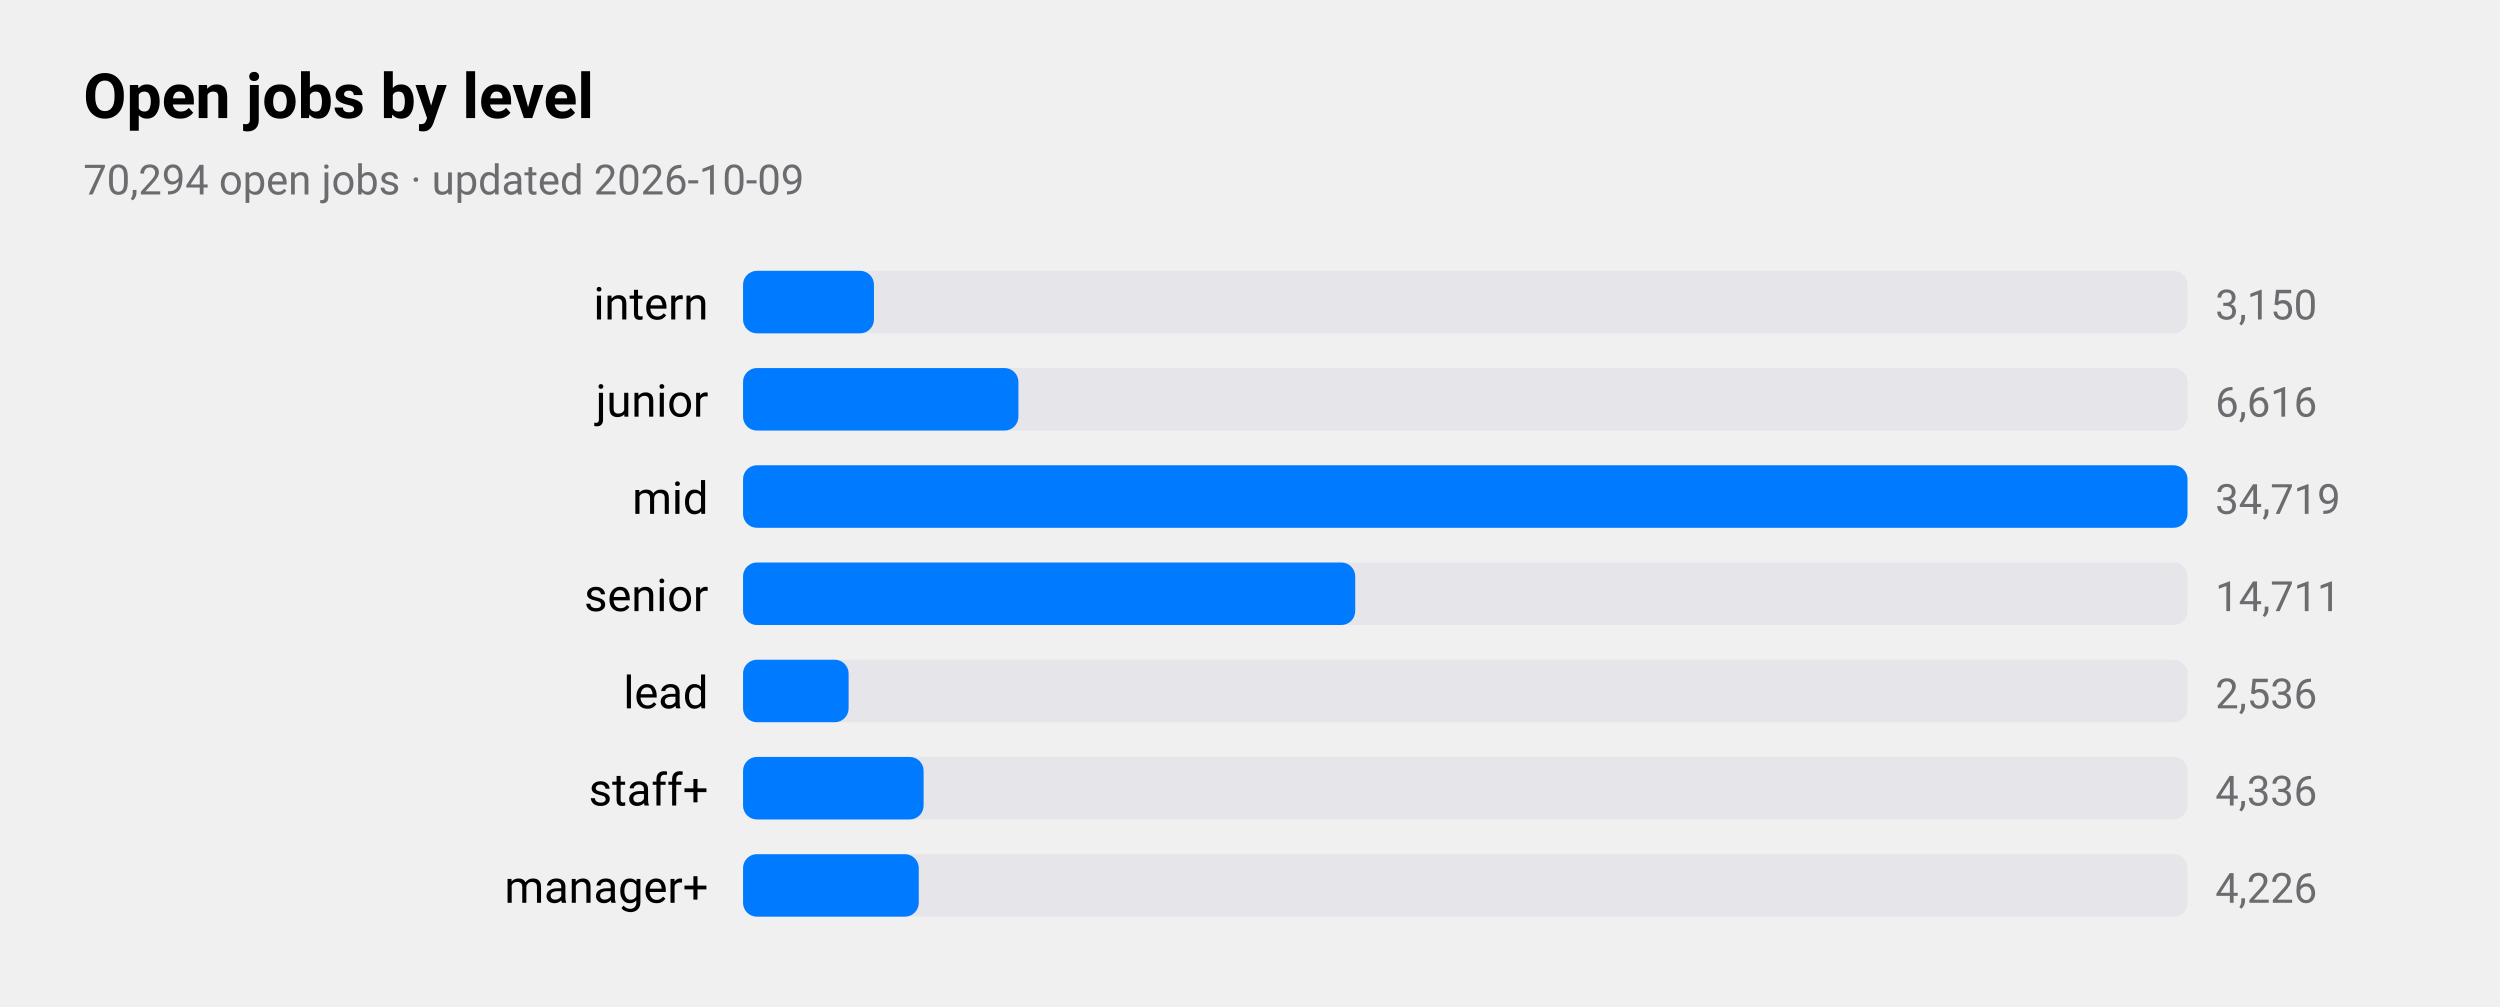
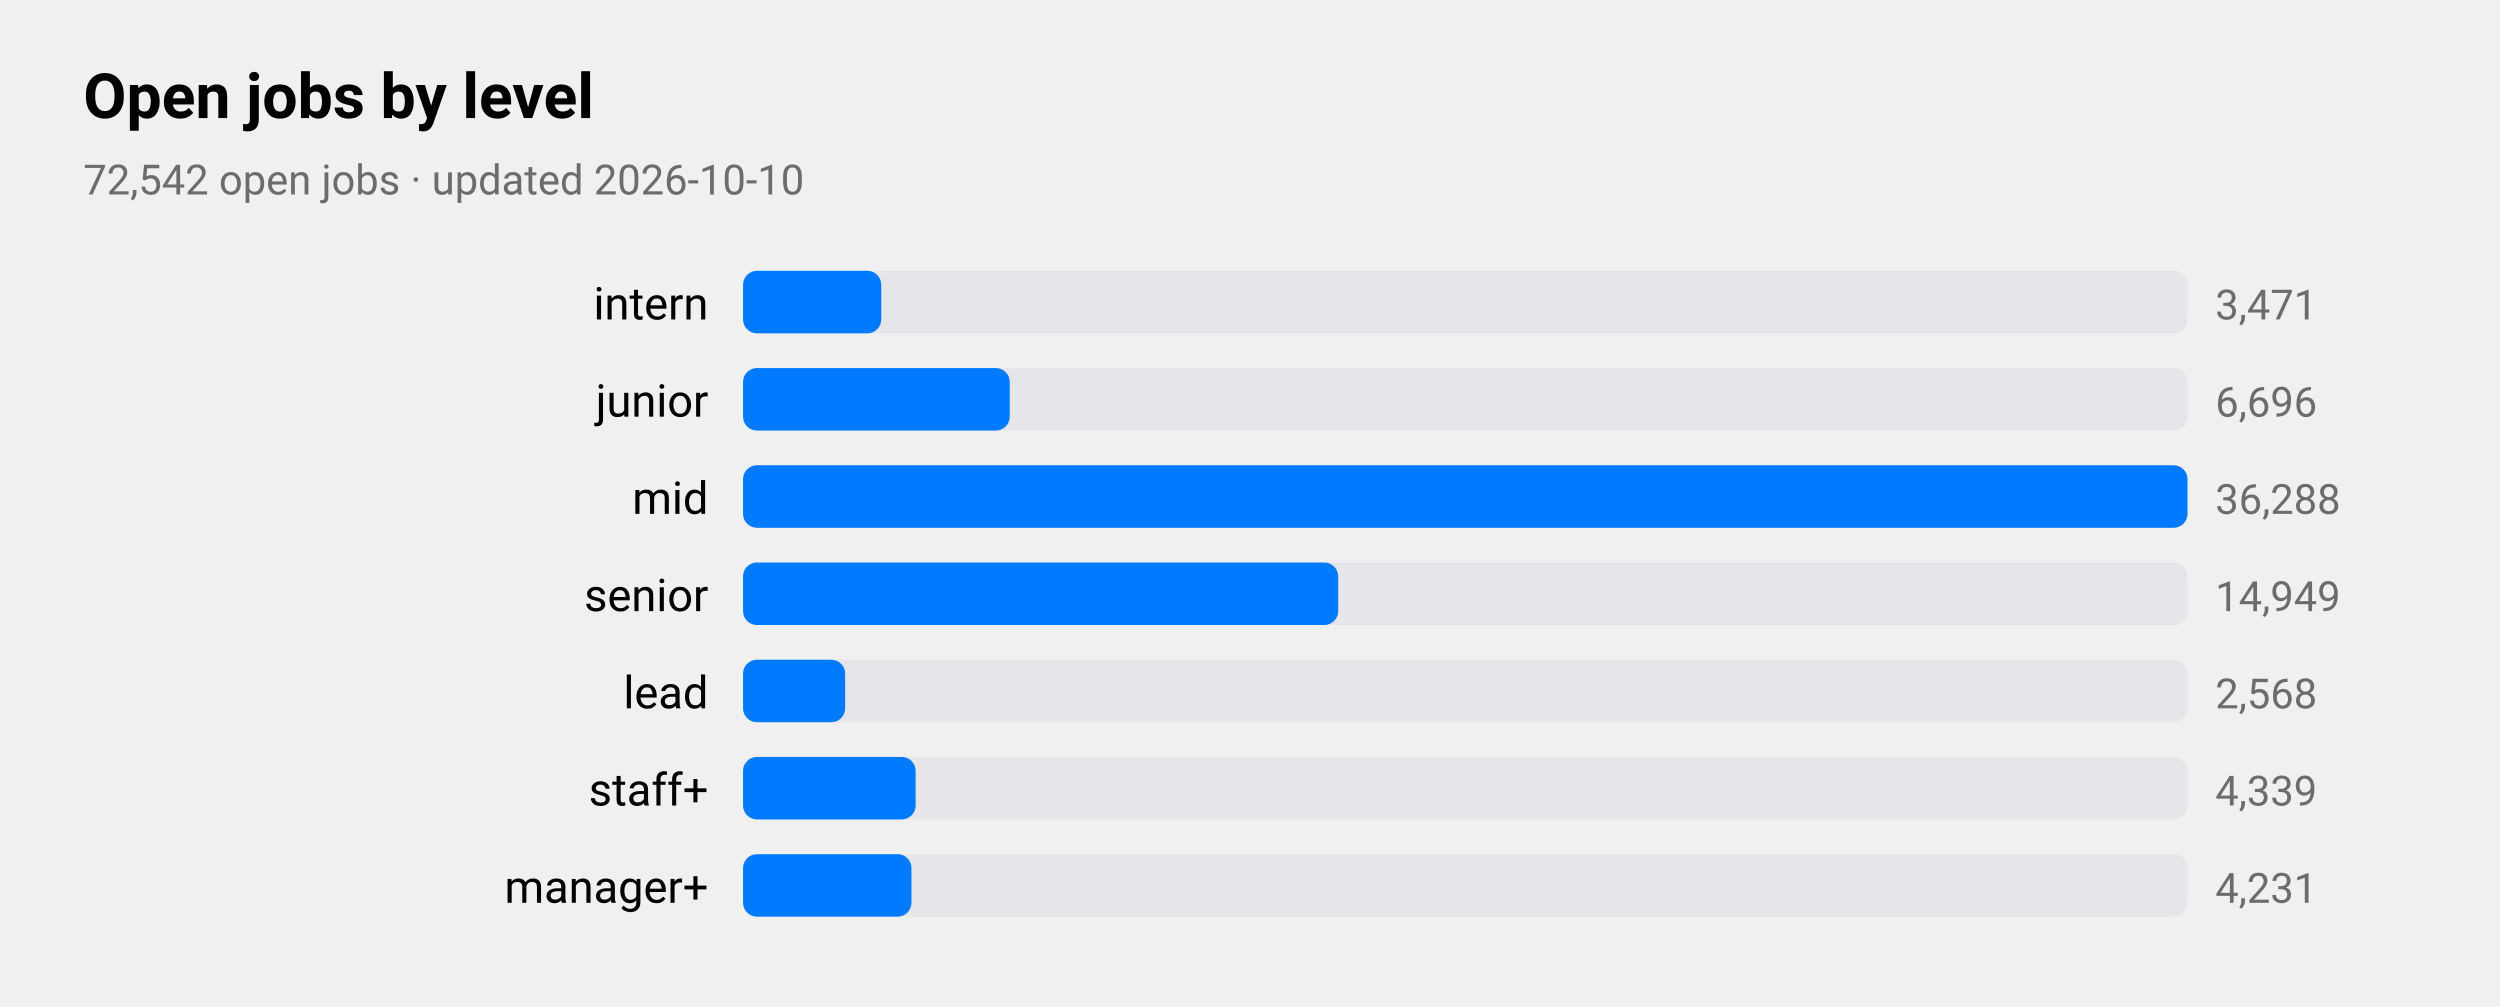
<svg xmlns="http://www.w3.org/2000/svg" viewBox="0 0 720 290" width="720" height="290" role="img" aria-label="Open jobs by level">
  <style>
text{font-family:-apple-system,BlinkMacSystemFont,"SF Pro Text","Helvetica Neue","Segoe UI",Roboto,sans-serif;fill:#000}
.sub,.val,.axis{fill:#6c6c70}.bar{fill:#007aff}.track{fill:#e5e5ea}.grid{stroke:#d1d1d6}
.l1{fill:none;stroke:#007aff;stroke-width:2.5}.d1{fill:#007aff}.l2{fill:none;stroke:#ff9500;stroke-width:2.5}.d2{fill:#ff9500}
.l3{fill:none;stroke:#34c759;stroke-width:2.5}.d3{fill:#34c759}.l4{fill:none;stroke:#af52de;stroke-width:2.5}.d4{fill:#af52de}
.l5{fill:none;stroke:#ff3b30;stroke-width:2.5}.d5{fill:#ff3b30}.l6{fill:none;stroke:#00b8d4;stroke-width:2.5}.d6{fill:#00b8d4}
@media(prefers-color-scheme:dark){text{fill:#fff}.sub,.val,.axis{fill:#98989d}.bar{fill:#0a84ff}.track{fill:#2c2c2e}.grid{stroke:#38383a}
.l1{stroke:#0a84ff}.d1{fill:#0a84ff}.l2{stroke:#ff9f0a}.d2{fill:#ff9f0a}
.l3{stroke:#30d158}.d3{fill:#30d158}.l4{stroke:#bf5af2}.d4{fill:#bf5af2}.l5{stroke:#ff453a}.d5{fill:#ff453a}.l6{stroke:#40cbe0}.d6{fill:#40cbe0}}
</style>
  <text x="24" y="34" font-size="18" font-weight="600">Open jobs by level</text>
-   <text class="sub" x="24" y="56" font-size="12">70,294 open jobs · updated 2026-10-09</text>
+   <text class="sub" x="24" y="56" font-size="12">72,542 open jobs · updated 2026-10-10</text>
  <text x="204" y="92" font-size="13" text-anchor="end">intern</text>
  <rect class="track" x="214" y="78" width="416" height="18" rx="4" />
-   <rect class="bar" x="214" y="78" width="37.7" height="18" rx="4" />
-   <text class="val" x="638" y="92" font-size="12">3,150</text>
+   <rect class="bar" x="214" y="78" width="39.8" height="18" rx="4" />
+   <text class="val" x="638" y="92" font-size="12">3,471</text>
  <text x="204" y="120" font-size="13" text-anchor="end">junior</text>
  <rect class="track" x="214" y="106" width="416" height="18" rx="4" />
-   <rect class="bar" x="214" y="106" width="79.3" height="18" rx="4" />
-   <text class="val" x="638" y="120" font-size="12">6,616</text>
+   <rect class="bar" x="214" y="106" width="76.8" height="18" rx="4" />
+   <text class="val" x="638" y="120" font-size="12">6,696</text>
  <text x="204" y="148" font-size="13" text-anchor="end">mid</text>
  <rect class="track" x="214" y="134" width="416" height="18" rx="4" />
  <rect class="bar" x="214" y="134" width="416.0" height="18" rx="4" />
-   <text class="val" x="638" y="148" font-size="12">34,719</text>
+   <text class="val" x="638" y="148" font-size="12">36,288</text>
  <text x="204" y="176" font-size="13" text-anchor="end">senior</text>
  <rect class="track" x="214" y="162" width="416" height="18" rx="4" />
-   <rect class="bar" x="214" y="162" width="176.3" height="18" rx="4" />
-   <text class="val" x="638" y="176" font-size="12">14,711</text>
+   <rect class="bar" x="214" y="162" width="171.4" height="18" rx="4" />
+   <text class="val" x="638" y="176" font-size="12">14,949</text>
  <text x="204" y="204" font-size="13" text-anchor="end">lead</text>
  <rect class="track" x="214" y="190" width="416" height="18" rx="4" />
-   <rect class="bar" x="214" y="190" width="30.4" height="18" rx="4" />
-   <text class="val" x="638" y="204" font-size="12">2,536</text>
+   <rect class="bar" x="214" y="190" width="29.4" height="18" rx="4" />
+   <text class="val" x="638" y="204" font-size="12">2,568</text>
  <text x="204" y="232" font-size="13" text-anchor="end">staff+</text>
  <rect class="track" x="214" y="218" width="416" height="18" rx="4" />
-   <rect class="bar" x="214" y="218" width="52.0" height="18" rx="4" />
-   <text class="val" x="638" y="232" font-size="12">4,336</text>
+   <rect class="bar" x="214" y="218" width="49.7" height="18" rx="4" />
+   <text class="val" x="638" y="232" font-size="12">4,339</text>
  <text x="204" y="260" font-size="13" text-anchor="end">manager+</text>
  <rect class="track" x="214" y="246" width="416" height="18" rx="4" />
-   <rect class="bar" x="214" y="246" width="50.6" height="18" rx="4" />
-   <text class="val" x="638" y="260" font-size="12">4,226</text>
+   <rect class="bar" x="214" y="246" width="48.5" height="18" rx="4" />
+   <text class="val" x="638" y="260" font-size="12">4,231</text>
</svg>
